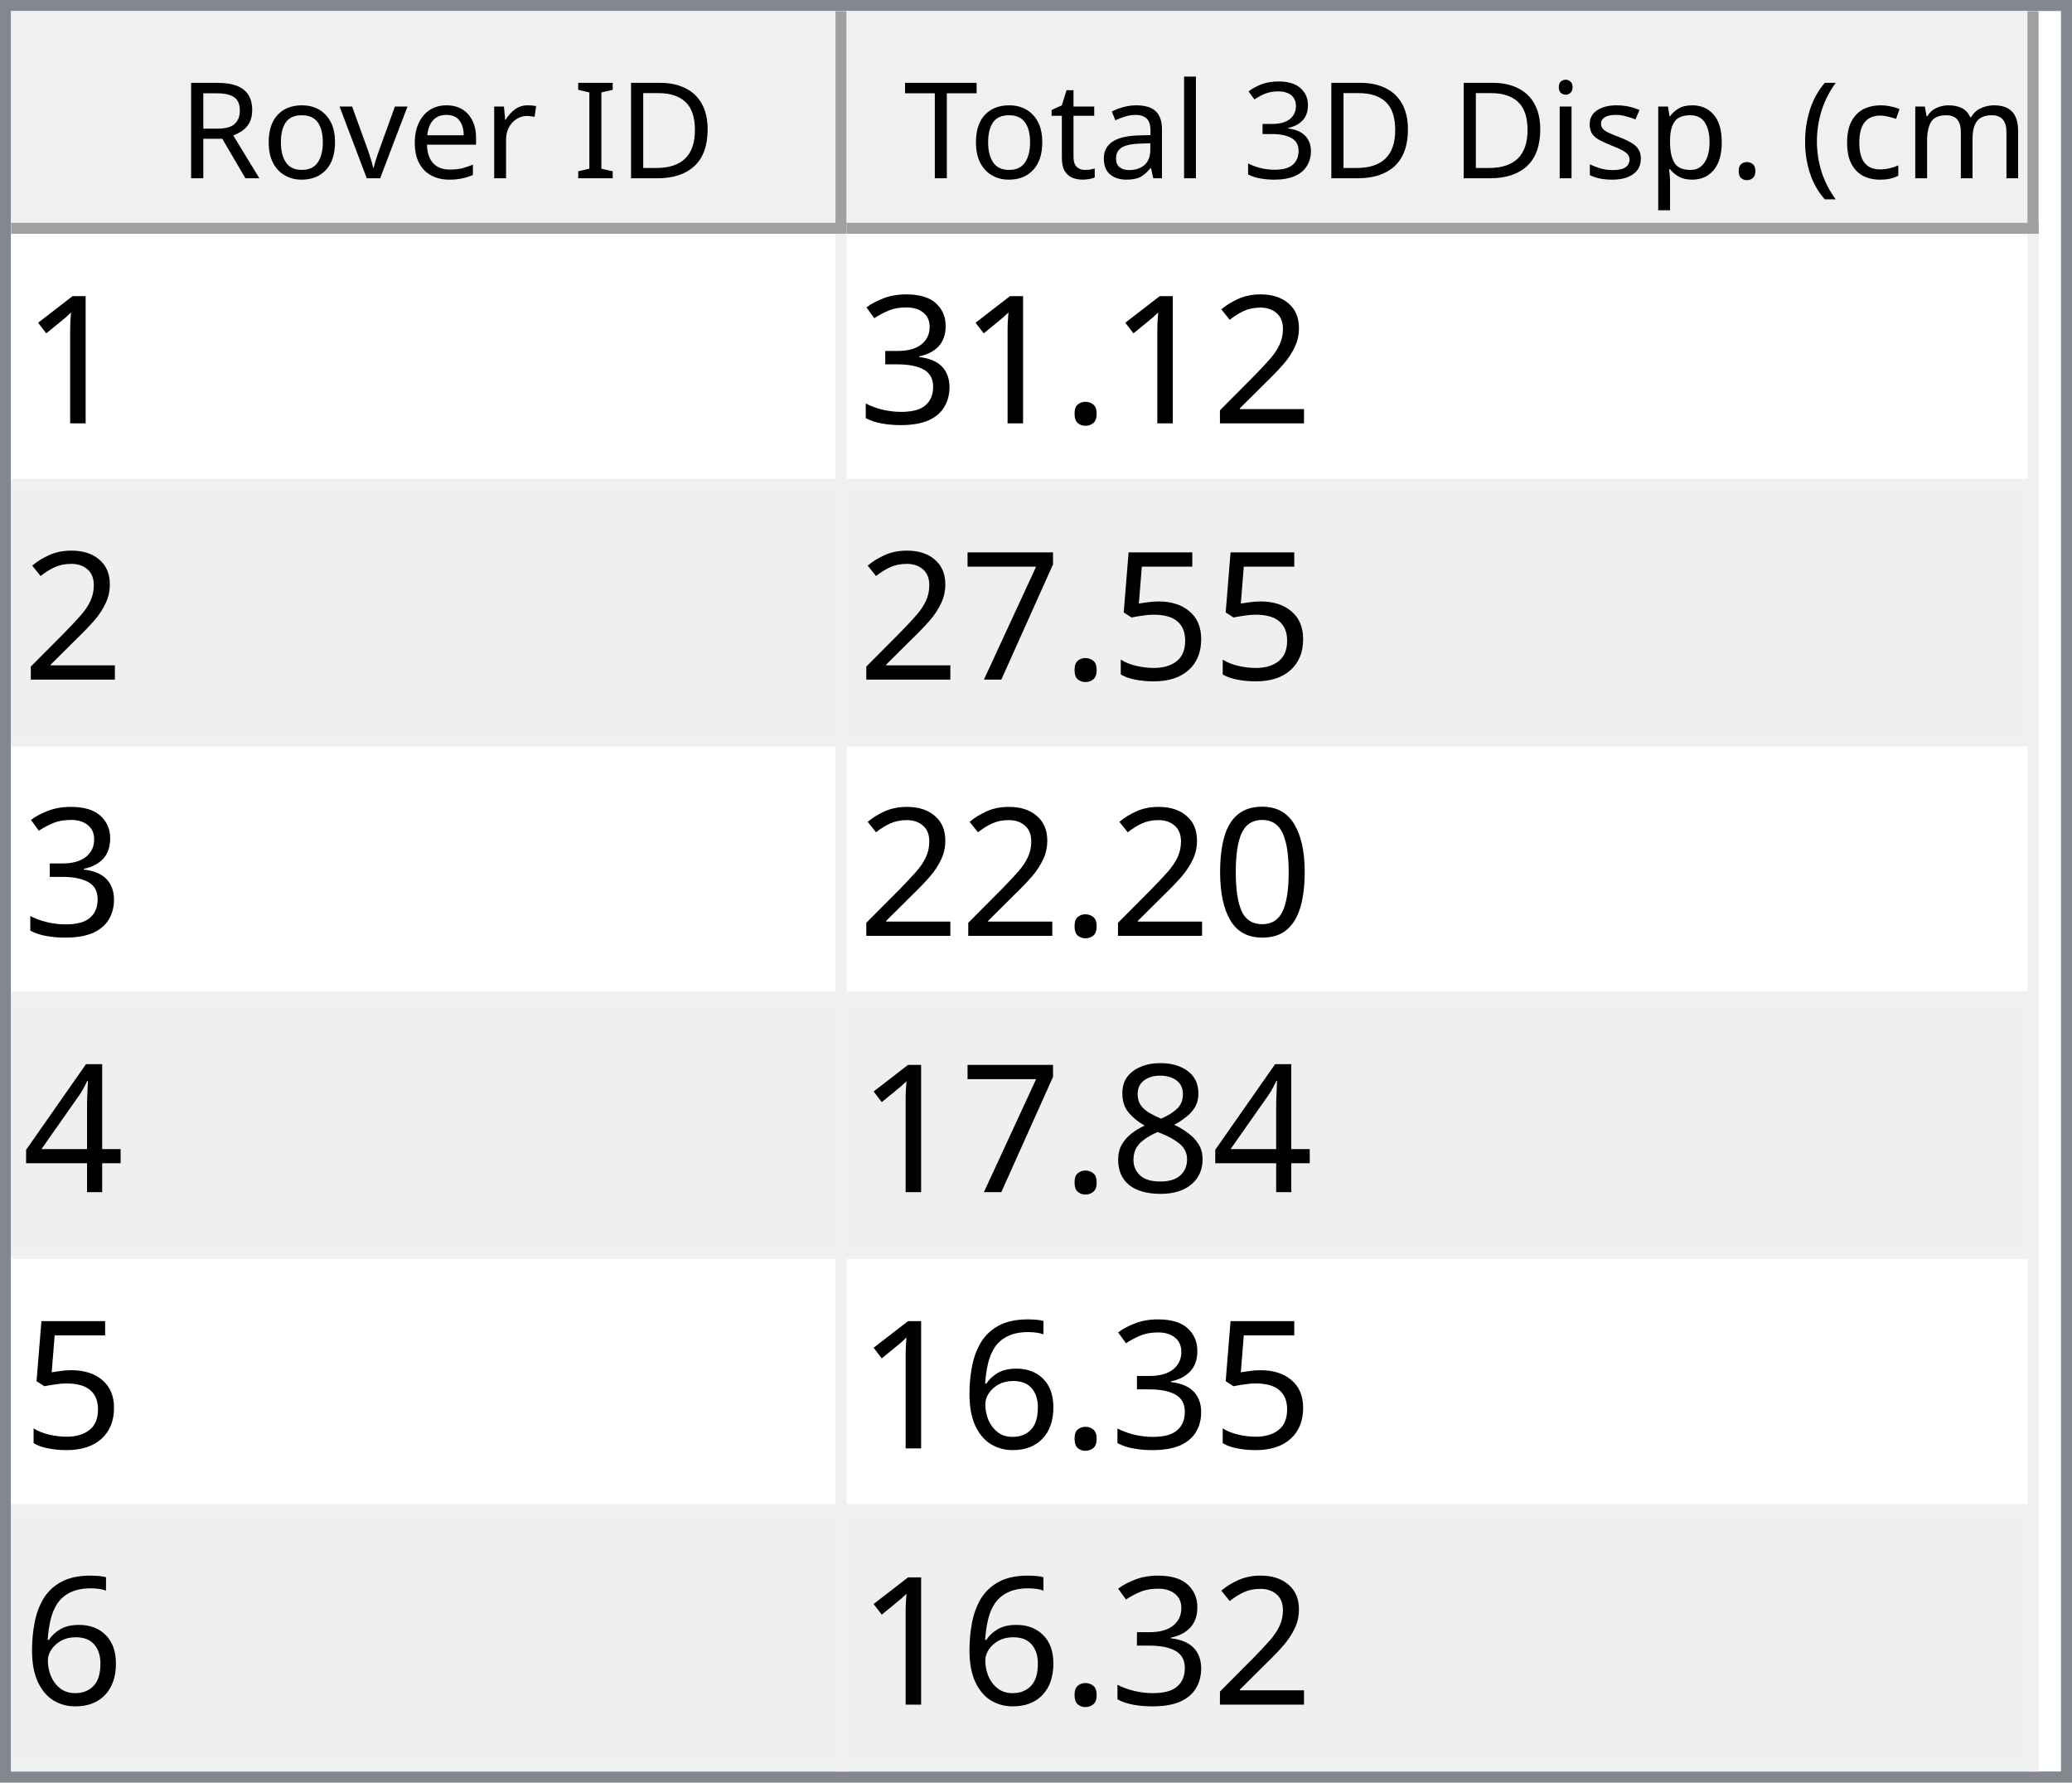
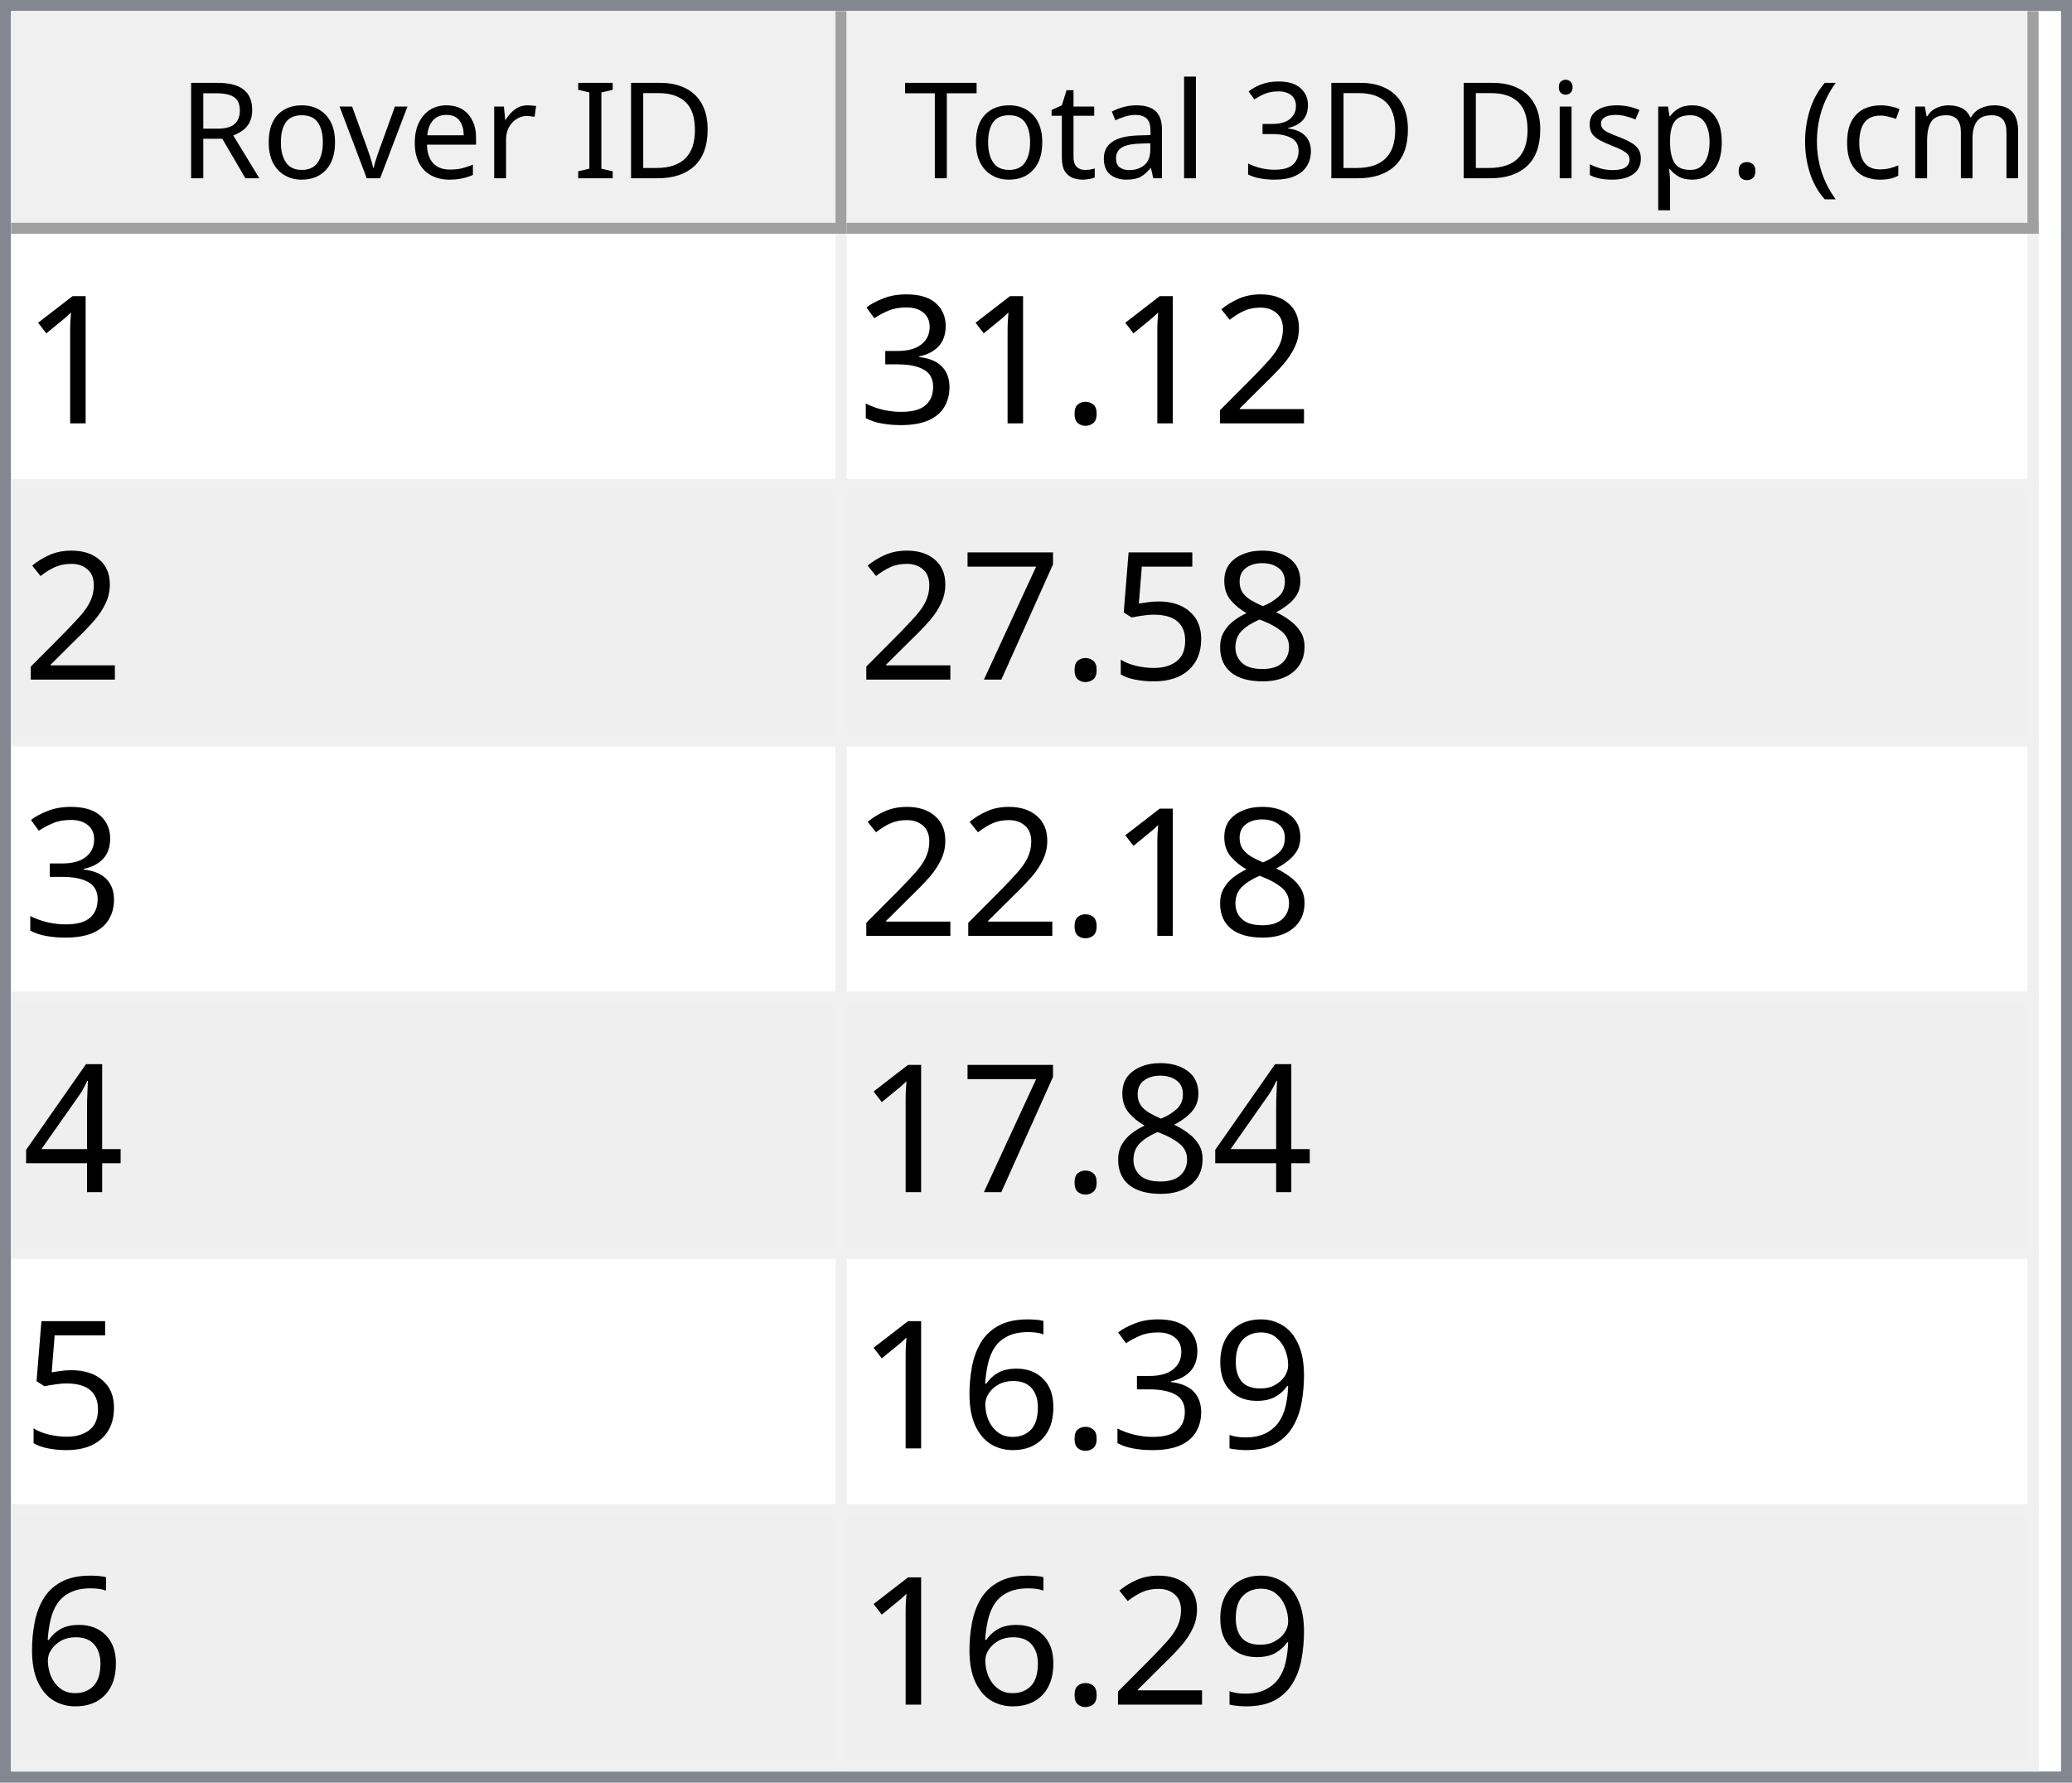
<svg xmlns="http://www.w3.org/2000/svg" style="fill-opacity:1; color-rendering:auto; color-interpolation:auto; text-rendering:auto; stroke:black; stroke-linecap:square; stroke-miterlimit:10; shape-rendering:auto; stroke-opacity:1; fill:black; stroke-dasharray:none; font-weight:normal; stroke-width:1; font-family:'Dialog'; font-style:normal; stroke-linejoin:miter; font-size:12px; stroke-dashoffset:0; image-rendering:auto;" width="186" height="160">
  <defs id="genericDefs" />
  <g>
    <defs id="defs1">
      <clipPath clipPathUnits="userSpaceOnUse" id="clipPath1">
        <path d="M0 0 L186 0 L186 160 L0 160 L0 0 Z" />
      </clipPath>
      <clipPath clipPathUnits="userSpaceOnUse" id="clipPath2">
        <path d="M0 0 L0 160 L186 160 L186 0 Z" />
      </clipPath>
      <clipPath clipPathUnits="userSpaceOnUse" id="clipPath3">
        <path d="M0 0 L0 20 L184 20 L184 0 Z" />
      </clipPath>
      <clipPath clipPathUnits="userSpaceOnUse" id="clipPath4">
        <path d="M0 0 L0 20 L75 20 L75 0 Z" />
      </clipPath>
      <clipPath clipPathUnits="userSpaceOnUse" id="clipPath5">
        <path d="M1 1 L1 19 L74 19 L74 1 Z" />
      </clipPath>
      <clipPath clipPathUnits="userSpaceOnUse" id="clipPath6">
        <path d="M0 0 L0 18 L73 18 L73 0 Z" />
      </clipPath>
      <clipPath clipPathUnits="userSpaceOnUse" id="clipPath7">
        <path d="M-0.5 -0.5 L-0.5 19.5 L74.5 19.5 L74.5 -0.5 Z" />
      </clipPath>
      <clipPath clipPathUnits="userSpaceOnUse" id="clipPath8">
        <path d="M0 0 L0 20 L107 20 L107 0 Z" />
      </clipPath>
      <clipPath clipPathUnits="userSpaceOnUse" id="clipPath9">
        <path d="M1 1 L1 19 L106 19 L106 1 Z" />
      </clipPath>
      <clipPath clipPathUnits="userSpaceOnUse" id="clipPath10">
        <path d="M0 0 L0 18 L105 18 L105 0 Z" />
      </clipPath>
      <clipPath clipPathUnits="userSpaceOnUse" id="clipPath11">
        <path d="M-0.5 -0.5 L-0.5 19.5 L106.5 19.5 L106.5 -0.5 Z" />
      </clipPath>
      <clipPath clipPathUnits="userSpaceOnUse" id="clipPath12">
        <path d="M0 0 L0 138 L184 138 L184 0 Z" />
      </clipPath>
      <clipPath clipPathUnits="userSpaceOnUse" id="clipPath13">
        <path d="M0 0 L0 138 L182 138 L182 0 Z" />
      </clipPath>
      <clipPath clipPathUnits="userSpaceOnUse" id="clipPath14">
        <path d="M-0.5 -0.5 L-0.5 137.5 L181.5 137.5 L181.5 -0.5 Z" />
      </clipPath>
      <clipPath clipPathUnits="userSpaceOnUse" id="clipPath15">
        <path d="M0 0 L0 22 L74 22 L74 0 Z" />
      </clipPath>
      <clipPath clipPathUnits="userSpaceOnUse" id="clipPath16">
        <path d="M0 0 L0 22 L106 22 L106 0 Z" />
      </clipPath>
      <font horiz-adv-x="64.551" id="font1">
        <font-face ascent="107.91" descent="25.098" units-per-em="100" style="font-style:normal; font-family:Segoe UI; font-weight:normal;" />
        <missing-glyph horiz-adv-x="64.551" d="M8.109 0 L8.109 68.266 L56.453 68.266 L56.453 0 L8.109 0 ZM15.328 7.234 L49.219 7.234 L49.219 61.031 L15.328 61.031 L15.328 7.234 Z" />
        <glyph unicode="D" horiz-adv-x="70.117" d="M9.188 0 L9.188 70.016 L28.516 70.016 Q65.531 70.016 65.531 35.891 Q65.531 19.672 55.25 9.836 Q44.969 0 27.734 0 L9.188 0 ZM17.391 62.594 L17.391 7.422 L27.828 7.422 Q41.609 7.422 49.273 14.797 Q56.938 22.172 56.938 35.688 Q56.938 62.594 28.328 62.594 L17.391 62.594 Z" />
        <glyph unicode="I" horiz-adv-x="26.611" d="M17.391 0 L9.188 0 L9.188 70.016 L17.391 70.016 L17.391 0 Z" />
        <glyph unicode=" " horiz-adv-x="27.393" d="" />
        <glyph unicode="r" horiz-adv-x="34.766" d="M34.188 41.891 Q32.078 43.5 28.125 43.5 Q23 43.5 19.555 38.672 Q16.109 33.844 16.109 25.484 L16.109 0 L8.109 0 L8.109 50 L16.109 50 L16.109 39.703 L16.312 39.703 Q18.016 44.969 21.531 47.922 Q25.047 50.875 29.391 50.875 Q32.516 50.875 34.188 50.203 L34.188 41.891 Z" />
        <glyph unicode="e" horiz-adv-x="52.295" d="M48.297 23 L12.984 23 Q13.188 14.656 17.484 10.109 Q21.781 5.562 29.297 5.562 Q37.75 5.562 44.828 11.141 L44.828 3.609 Q38.234 -1.172 27.391 -1.172 Q16.797 -1.172 10.742 5.641 Q4.688 12.453 4.688 24.812 Q4.688 36.469 11.305 43.82 Q17.922 51.172 27.734 51.172 Q37.547 51.172 42.922 44.828 Q48.297 38.484 48.297 27.203 L48.297 23 ZM40.094 29.781 Q40.047 36.719 36.75 40.578 Q33.453 44.438 27.594 44.438 Q21.922 44.438 17.969 40.383 Q14.016 36.328 13.094 29.781 L40.094 29.781 Z" />
        <glyph unicode="v" horiz-adv-x="47.9" d="M47.406 50 L27.484 0 L19.625 0 L0.688 50 L9.469 50 L22.172 13.672 Q23.578 9.672 23.922 6.688 L24.125 6.688 Q24.609 10.453 25.688 13.484 L38.969 50 L47.406 50 Z" />
        <glyph unicode="o" horiz-adv-x="58.594" d="M29 -1.172 Q17.922 -1.172 11.305 5.836 Q4.688 12.844 4.688 24.422 Q4.688 37.016 11.57 44.094 Q18.453 51.172 30.172 51.172 Q41.359 51.172 47.633 44.289 Q53.906 37.406 53.906 25.203 Q53.906 13.234 47.141 6.031 Q40.375 -1.172 29 -1.172 ZM29.594 44.438 Q21.875 44.438 17.383 39.188 Q12.891 33.938 12.891 24.703 Q12.891 15.828 17.43 10.695 Q21.969 5.562 29.594 5.562 Q37.359 5.562 41.531 10.594 Q45.703 15.625 45.703 24.906 Q45.703 34.281 41.531 39.359 Q37.359 44.438 29.594 44.438 Z" />
        <glyph unicode="R" horiz-adv-x="59.814" d="M59.375 0 L49.609 0 L37.891 19.625 Q36.281 22.359 34.766 24.289 Q33.25 26.219 31.664 27.438 Q30.078 28.656 28.25 29.219 Q26.422 29.781 24.125 29.781 L17.391 29.781 L17.391 0 L9.188 0 L9.188 70.016 L30.078 70.016 Q34.672 70.016 38.555 68.867 Q42.438 67.719 45.289 65.375 Q48.141 63.031 49.758 59.547 Q51.375 56.062 51.375 51.375 Q51.375 47.703 50.273 44.656 Q49.172 41.609 47.148 39.211 Q45.125 36.812 42.266 35.133 Q39.406 33.453 35.844 32.516 L35.844 32.328 Q37.594 31.547 38.891 30.547 Q40.188 29.547 41.359 28.18 Q42.531 26.812 43.68 25.078 Q44.828 23.344 46.234 21.047 L59.375 0 ZM17.391 62.594 L17.391 37.203 L28.516 37.203 Q31.594 37.203 34.203 38.133 Q36.812 39.062 38.719 40.797 Q40.625 42.531 41.703 45.047 Q42.781 47.562 42.781 50.688 Q42.781 56.297 39.141 59.445 Q35.5 62.594 28.609 62.594 L17.391 62.594 Z" />
        <glyph unicode=")" horiz-adv-x="30.176" d="M8.297 -15.922 L1.172 -15.922 Q16.406 2.344 16.406 26.812 Q16.406 51.469 1.078 70.016 L8.297 70.016 Q23.531 52.156 23.531 26.703 Q23.531 1.375 8.297 -15.922 Z" />
        <glyph unicode="m" horiz-adv-x="86.133" d="M79.109 0 L71.094 0 L71.094 28.719 Q71.094 37.016 68.531 40.727 Q65.969 44.438 59.906 44.438 Q54.781 44.438 51.195 39.75 Q47.609 35.062 47.609 28.516 L47.609 0 L39.594 0 L39.594 29.688 Q39.594 44.438 28.219 44.438 Q22.953 44.438 19.531 40.016 Q16.109 35.594 16.109 28.516 L16.109 0 L8.109 0 L8.109 50 L16.109 50 L16.109 42.094 L16.312 42.094 Q21.625 51.172 31.844 51.172 Q36.969 51.172 40.773 48.312 Q44.578 45.453 46 40.828 Q51.562 51.172 62.594 51.172 Q79.109 51.172 79.109 30.812 L79.109 0 Z" />
        <glyph unicode="c" horiz-adv-x="46.191" d="M42.188 2.297 Q36.422 -1.172 28.516 -1.172 Q17.828 -1.172 11.258 5.789 Q4.688 12.75 4.688 23.828 Q4.688 36.188 11.766 43.68 Q18.844 51.172 30.672 51.172 Q37.25 51.172 42.281 48.734 L42.281 40.531 Q36.719 44.438 30.375 44.438 Q22.703 44.438 17.797 38.945 Q12.891 33.453 12.891 24.516 Q12.891 15.719 17.508 10.641 Q22.125 5.562 29.891 5.562 Q36.422 5.562 42.188 9.906 L42.188 2.297 Z" />
        <glyph unicode="(" horiz-adv-x="30.176" d="M29.109 -15.922 L21.969 -15.922 Q6.844 1.375 6.844 26.703 Q6.844 52.156 21.969 70.016 L29.203 70.016 Q13.875 51.469 13.875 26.812 Q13.875 2.344 29.109 -15.922 Z" />
        <glyph unicode="." horiz-adv-x="21.68" d="M10.891 -1.078 Q8.641 -1.078 7.055 0.539 Q5.469 2.156 5.469 4.391 Q5.469 6.641 7.055 8.273 Q8.641 9.906 10.891 9.906 Q13.188 9.906 14.797 8.273 Q16.406 6.641 16.406 4.391 Q16.406 2.156 14.797 0.539 Q13.188 -1.078 10.891 -1.078 Z" />
        <glyph unicode="p" horiz-adv-x="58.789" d="M16.312 7.234 L16.109 7.234 L16.109 -23 L8.109 -23 L8.109 50 L16.109 50 L16.109 41.219 L16.312 41.219 Q22.219 51.172 33.594 51.172 Q43.266 51.172 48.688 44.461 Q54.109 37.75 54.109 26.469 Q54.109 13.922 48 6.375 Q41.891 -1.172 31.297 -1.172 Q21.578 -1.172 16.312 7.234 ZM16.109 27.391 L16.109 20.406 Q16.109 14.203 20.141 9.883 Q24.172 5.562 30.375 5.562 Q37.641 5.562 41.773 11.133 Q45.906 16.703 45.906 26.609 Q45.906 34.969 42.047 39.703 Q38.188 44.438 31.594 44.438 Q24.609 44.438 20.359 39.578 Q16.109 34.719 16.109 27.391 Z" />
        <glyph unicode="s" horiz-adv-x="42.432" d="M5.078 1.812 L5.078 10.406 Q11.625 5.562 19.484 5.562 Q30.031 5.562 30.031 12.594 Q30.031 14.594 29.125 15.992 Q28.219 17.391 26.68 18.461 Q25.141 19.531 23.07 20.383 Q21 21.234 18.609 22.172 Q15.281 23.484 12.766 24.828 Q10.25 26.172 8.57 27.859 Q6.891 29.547 6.031 31.695 Q5.172 33.844 5.172 36.719 Q5.172 40.234 6.789 42.945 Q8.406 45.656 11.086 47.484 Q13.766 49.312 17.211 50.242 Q20.656 51.172 24.312 51.172 Q30.812 51.172 35.938 48.922 L35.938 40.828 Q30.422 44.438 23.25 44.438 Q21 44.438 19.195 43.922 Q17.391 43.406 16.094 42.477 Q14.797 41.547 14.086 40.258 Q13.375 38.969 13.375 37.406 Q13.375 35.453 14.086 34.133 Q14.797 32.812 16.164 31.789 Q17.531 30.766 19.484 29.938 Q21.438 29.109 23.922 28.125 Q27.25 26.859 29.883 25.516 Q32.516 24.172 34.375 22.484 Q36.234 20.797 37.234 18.602 Q38.234 16.406 38.234 13.375 Q38.234 9.672 36.602 6.938 Q34.969 4.203 32.234 2.398 Q29.5 0.594 25.93 -0.289 Q22.359 -1.172 18.453 -1.172 Q10.75 -1.172 5.078 1.812 Z" />
        <glyph unicode="i" horiz-adv-x="24.219" d="M12.203 62.703 Q10.062 62.703 8.547 64.164 Q7.031 65.625 7.031 67.875 Q7.031 70.125 8.547 71.609 Q10.062 73.094 12.203 73.094 Q14.406 73.094 15.945 71.609 Q17.484 70.125 17.484 67.875 Q17.484 65.719 15.945 64.211 Q14.406 62.703 12.203 62.703 ZM16.109 0 L8.109 0 L8.109 50 L16.109 50 L16.109 0 Z" />
        <glyph unicode="3" horiz-adv-x="53.906" d="M46.531 19.828 Q46.531 15.094 44.75 11.211 Q42.969 7.328 39.719 4.57 Q36.469 1.812 31.93 0.297 Q27.391 -1.219 21.922 -1.219 Q11.922 -1.219 6 2.594 L6 11.188 Q13.094 5.609 22.219 5.609 Q25.875 5.609 28.828 6.539 Q31.781 7.469 33.906 9.227 Q36.031 10.984 37.18 13.477 Q38.328 15.969 38.328 19.094 Q38.328 32.812 18.797 32.812 L12.984 32.812 L12.984 39.594 L18.5 39.594 Q35.797 39.594 35.797 52.484 Q35.797 64.406 22.609 64.406 Q15.188 64.406 8.688 59.422 L8.688 67.188 Q15.375 71.188 24.609 71.188 Q29 71.188 32.57 69.969 Q36.141 68.75 38.68 66.555 Q41.219 64.359 42.609 61.281 Q44 58.203 44 54.5 Q44 40.672 30.031 36.719 L30.031 36.531 Q33.594 36.141 36.625 34.797 Q39.656 33.453 41.852 31.305 Q44.047 29.156 45.289 26.25 Q46.531 23.344 46.531 19.828 Z" />
        <glyph unicode="l" horiz-adv-x="24.219" d="M16.109 0 L8.109 0 L8.109 74.031 L16.109 74.031 L16.109 0 Z" />
        <glyph unicode="a" horiz-adv-x="50.879" d="M43.891 0 L35.891 0 L35.891 7.812 L35.688 7.812 Q30.469 -1.172 20.312 -1.172 Q12.844 -1.172 8.617 2.781 Q4.391 6.734 4.391 13.281 Q4.391 27.297 20.906 29.594 L35.891 31.688 Q35.891 44.438 25.594 44.438 Q16.547 44.438 9.281 38.281 L9.281 46.484 Q16.656 51.172 26.266 51.172 Q43.891 51.172 43.891 32.516 L43.891 0 ZM35.891 25.297 L23.828 23.641 Q18.266 22.859 15.43 20.875 Q12.594 18.891 12.594 13.875 Q12.594 10.203 15.211 7.883 Q17.828 5.562 22.172 5.562 Q28.125 5.562 32.008 9.742 Q35.891 13.922 35.891 20.312 L35.891 25.297 Z" />
        <glyph unicode="t" horiz-adv-x="33.887" d="M31.297 0.484 Q28.469 -1.078 23.828 -1.078 Q10.688 -1.078 10.688 13.578 L10.688 43.172 L2.094 43.172 L2.094 50 L10.688 50 L10.688 62.203 L18.703 64.797 L18.703 50 L31.297 50 L31.297 43.172 L18.703 43.172 L18.703 14.984 Q18.703 9.969 20.414 7.82 Q22.125 5.672 26.078 5.672 Q29.109 5.672 31.297 7.328 L31.297 0.484 Z" />
        <glyph unicode="T" horiz-adv-x="52.393" d="M50.594 62.594 L30.375 62.594 L30.375 0 L22.172 0 L22.172 62.594 L2 62.594 L2 70.016 L50.594 70.016 L50.594 62.594 Z" />
      </font>
      <font horiz-adv-x="75.0" id="font2">
        <font-face ascent="100.537" descent="21.973" units-per-em="100" style="font-style:normal; font-family:sans-serif; font-weight:normal;" />
        <missing-glyph horiz-adv-x="75.0" d="M12.5 0 L12.5 62.5 L62.5 62.5 L62.5 0 L12.5 0 ZM14.062 1.562 L60.938 1.562 L60.938 60.938 L14.062 60.938 L14.062 1.562 Z" />
        <glyph unicode="1" horiz-adv-x="55.615" d="M37.25 0 L28.469 0 L28.469 56 Q25.297 52.984 20.141 49.953 Q14.984 46.922 10.891 45.406 L10.891 53.906 Q18.266 57.375 23.781 62.305 Q29.297 67.234 31.594 71.875 L37.25 71.875 L37.25 0 Z" />
        <glyph unicode="2" horiz-adv-x="55.615" d="M50.344 8.453 L50.344 0 L3.031 0 Q2.938 3.172 4.047 6.109 Q5.859 10.938 9.836 15.625 Q13.812 20.312 21.344 26.469 Q33.016 36.031 37.117 41.625 Q41.219 47.219 41.219 52.203 Q41.219 57.422 37.477 61.008 Q33.734 64.594 27.734 64.594 Q21.391 64.594 17.578 60.789 Q13.766 56.984 13.719 50.25 L4.688 51.172 Q5.609 61.281 11.664 66.578 Q17.719 71.875 27.938 71.875 Q38.234 71.875 44.242 66.164 Q50.25 60.453 50.25 52 Q50.25 47.703 48.492 43.555 Q46.734 39.406 42.656 34.812 Q38.578 30.219 29.109 22.219 Q21.188 15.578 18.945 13.211 Q16.703 10.844 15.234 8.453 L50.344 8.453 Z" />
        <glyph unicode="." horiz-adv-x="27.783" d="M9.078 0 L9.078 10.016 L19.094 10.016 L19.094 0 L9.078 0 Z" />
        <glyph unicode="3" horiz-adv-x="55.615" d="M4.203 18.891 L12.984 20.062 Q14.5 12.594 18.141 9.297 Q21.781 6 27 6 Q33.203 6 37.477 10.297 Q41.75 14.594 41.75 20.953 Q41.75 27 37.797 30.93 Q33.844 34.859 27.734 34.859 Q25.25 34.859 21.531 33.891 L22.516 41.609 Q23.391 41.5 23.922 41.5 Q29.547 41.5 34.039 44.43 Q38.531 47.359 38.531 53.469 Q38.531 58.297 35.258 61.477 Q31.984 64.656 26.812 64.656 Q21.688 64.656 18.266 61.43 Q14.844 58.203 13.875 51.766 L5.078 53.328 Q6.688 62.156 12.398 67.016 Q18.109 71.875 26.609 71.875 Q32.469 71.875 37.398 69.359 Q42.328 66.844 44.945 62.5 Q47.562 58.156 47.562 53.266 Q47.562 48.641 45.07 44.828 Q42.578 41.016 37.703 38.766 Q44.047 37.312 47.562 32.695 Q51.078 28.078 51.078 21.141 Q51.078 11.766 44.242 5.25 Q37.406 -1.266 26.953 -1.266 Q17.531 -1.266 11.305 4.352 Q5.078 9.969 4.203 18.891 Z" />
+         <glyph unicode="8" horiz-adv-x="55.615" d="M17.672 38.812 Q12.203 40.828 9.57 44.539 Q6.938 48.25 6.938 53.422 Q6.938 61.234 12.555 66.555 Q18.172 71.875 27.484 71.875 Q36.859 71.875 42.578 66.43 Q48.297 60.984 48.297 53.172 Q48.297 48.188 45.68 44.508 Q43.062 40.828 37.75 38.812 Q44.344 36.672 47.781 31.883 Q51.219 27.094 51.219 20.453 Q51.219 11.281 44.727 5.031 Q38.234 -1.219 27.641 -1.219 Q17.047 -1.219 10.547 5.055 Q4.047 11.328 4.047 20.703 Q4.047 27.688 7.594 32.398 Q11.141 37.109 17.672 38.812 ZM15.922 53.719 Q15.922 48.641 19.195 45.414 Q22.469 42.188 27.688 42.188 Q32.766 42.188 36.016 45.383 Q39.266 48.578 39.266 53.219 Q39.266 58.062 35.914 61.359 Q32.562 64.656 27.594 64.656 Q22.562 64.656 19.242 61.43 Q15.922 58.203 15.922 53.719 ZM13.094 20.656 Q13.094 16.891 14.875 13.375 Q16.656 9.859 20.172 7.93 Q23.688 6 27.734 6 Q34.031 6 38.133 10.055 Q42.234 14.109 42.234 20.359 Q42.234 26.703 38.016 30.859 Q33.797 35.016 27.438 35.016 Q21.234 35.016 17.164 30.914 Q13.094 26.812 13.094 20.656 Z" />
        <glyph unicode="5" horiz-adv-x="55.615" d="M4.156 18.75 L13.375 19.531 Q14.406 12.797 18.141 9.398 Q21.875 6 27.156 6 Q33.5 6 37.891 10.789 Q42.281 15.578 42.281 23.484 Q42.281 31 38.062 35.352 Q33.844 39.703 27 39.703 Q22.75 39.703 19.336 37.773 Q15.922 35.844 13.969 32.766 L5.719 33.844 L12.641 70.609 L48.25 70.609 L48.25 62.203 L19.672 62.203 L15.828 42.969 Q22.266 47.469 29.344 47.469 Q38.719 47.469 45.164 40.969 Q51.609 34.469 51.609 24.266 Q51.609 14.547 45.953 7.469 Q39.062 -1.219 27.156 -1.219 Q17.391 -1.219 11.211 4.25 Q5.031 9.719 4.156 18.75 Z" />
        <glyph unicode="7" horiz-adv-x="55.615" d="M4.734 62.203 L4.734 70.656 L51.078 70.656 L51.078 63.812 Q44.234 56.547 37.523 44.484 Q30.812 32.422 27.156 19.672 Q24.516 10.688 23.781 0 L14.75 0 Q14.891 8.453 18.062 20.414 Q21.234 32.375 27.172 43.484 Q33.109 54.594 39.797 62.203 L4.734 62.203 Z" />
-         <glyph unicode="0" horiz-adv-x="55.615" d="M4.156 35.297 Q4.156 48 6.766 55.742 Q9.375 63.484 14.523 67.68 Q19.672 71.875 27.484 71.875 Q33.25 71.875 37.594 69.555 Q41.938 67.234 44.773 62.867 Q47.609 58.5 49.219 52.227 Q50.828 45.953 50.828 35.297 Q50.828 22.703 48.242 14.969 Q45.656 7.234 40.508 3.008 Q35.359 -1.219 27.484 -1.219 Q17.141 -1.219 11.234 6.203 Q4.156 15.141 4.156 35.297 ZM13.188 35.297 Q13.188 17.672 17.312 11.836 Q21.438 6 27.484 6 Q33.547 6 37.672 11.859 Q41.797 17.719 41.797 35.297 Q41.797 52.984 37.672 58.789 Q33.547 64.594 27.391 64.594 Q21.344 64.594 17.719 59.469 Q13.188 52.938 13.188 35.297 Z" />
        <glyph unicode="4" horiz-adv-x="55.615" d="M32.328 0 L32.328 17.141 L1.266 17.141 L1.266 25.203 L33.938 71.578 L41.109 71.578 L41.109 25.203 L50.781 25.203 L50.781 17.141 L41.109 17.141 L41.109 0 L32.328 0 ZM32.328 25.203 L32.328 57.469 L9.906 25.203 L32.328 25.203 Z" />
-         <glyph unicode="8" horiz-adv-x="55.615" d="M17.672 38.812 Q12.203 40.828 9.57 44.539 Q6.938 48.25 6.938 53.422 Q6.938 61.234 12.555 66.555 Q18.172 71.875 27.484 71.875 Q36.859 71.875 42.578 66.43 Q48.297 60.984 48.297 53.172 Q48.297 48.188 45.68 44.508 Q43.062 40.828 37.75 38.812 Q44.344 36.672 47.781 31.883 Q51.219 27.094 51.219 20.453 Q51.219 11.281 44.727 5.031 Q38.234 -1.219 27.641 -1.219 Q17.047 -1.219 10.547 5.055 Q4.047 11.328 4.047 20.703 Q4.047 27.688 7.594 32.398 Q11.141 37.109 17.672 38.812 ZM15.922 53.719 Q15.922 48.641 19.195 45.414 Q22.469 42.188 27.688 42.188 Q32.766 42.188 36.016 45.383 Q39.266 48.578 39.266 53.219 Q39.266 58.062 35.914 61.359 Q32.562 64.656 27.594 64.656 Q22.562 64.656 19.242 61.43 Q15.922 58.203 15.922 53.719 ZM13.094 20.656 Q13.094 16.891 14.875 13.375 Q16.656 9.859 20.172 7.93 Q23.688 6 27.734 6 Q34.031 6 38.133 10.055 Q42.234 14.109 42.234 20.359 Q42.234 26.703 38.016 30.859 Q33.797 35.016 27.438 35.016 Q21.234 35.016 17.164 30.914 Q13.094 26.812 13.094 20.656 Z" />
+         <glyph unicode="9" horiz-adv-x="55.615" d="M5.469 16.547 L13.922 17.328 Q14.984 11.375 18.016 8.688 Q21.047 6 25.781 6 Q29.828 6 32.883 7.859 Q35.938 9.719 37.891 12.82 Q39.844 15.922 41.164 21.195 Q42.484 26.469 42.484 31.938 Q42.484 32.516 42.438 33.688 Q39.797 29.5 35.234 26.883 Q30.672 24.266 25.344 24.266 Q16.453 24.266 10.305 30.711 Q4.156 37.156 4.156 47.703 Q4.156 58.594 10.578 65.234 Q17 71.875 26.656 71.875 Q33.641 71.875 39.43 68.117 Q45.219 64.359 48.219 57.398 Q51.219 50.438 51.219 37.25 Q51.219 23.531 48.242 15.406 Q45.266 7.281 39.383 3.031 Q33.5 -1.219 25.594 -1.219 Q17.188 -1.219 11.867 3.445 Q6.547 8.109 5.469 16.547 ZM41.453 48.141 Q41.453 55.719 37.43 60.156 Q33.406 64.594 27.734 64.594 Q21.875 64.594 17.531 59.812 Q13.188 55.031 13.188 47.406 Q13.188 40.578 17.312 36.305 Q21.438 32.031 27.484 32.031 Q33.594 32.031 37.523 36.305 Q41.453 40.578 41.453 48.141 Z" />
        <glyph unicode="6" horiz-adv-x="55.615" d="M49.75 54.047 L41.016 53.375 Q39.844 58.547 37.703 60.891 Q34.125 64.656 28.906 64.656 Q24.703 64.656 21.531 62.312 Q17.391 59.281 14.992 53.469 Q12.594 47.656 12.5 36.922 Q15.672 41.75 20.266 44.094 Q24.859 46.438 29.891 46.438 Q38.672 46.438 44.852 39.969 Q51.031 33.5 51.031 23.25 Q51.031 16.5 48.125 10.719 Q45.219 4.938 40.141 1.859 Q35.062 -1.219 28.609 -1.219 Q17.625 -1.219 10.695 6.859 Q3.766 14.938 3.766 33.5 Q3.766 54.25 11.422 63.672 Q18.109 71.875 29.438 71.875 Q37.891 71.875 43.289 67.141 Q48.688 62.406 49.75 54.047 ZM13.875 23.188 Q13.875 18.656 15.797 14.508 Q17.719 10.359 21.188 8.18 Q24.656 6 28.469 6 Q34.031 6 38.039 10.492 Q42.047 14.984 42.047 22.703 Q42.047 30.125 38.086 34.398 Q34.125 38.672 28.125 38.672 Q22.172 38.672 18.023 34.398 Q13.875 30.125 13.875 23.188 Z" />
      </font>
    </defs>
    <g style="fill:white; stroke:white;">
      <rect x="0" y="0" width="186" style="clip-path:url(#clipPath1); stroke:none;" height="160" />
    </g>
    <g style="fill:white; text-rendering:optimizeSpeed; color-rendering:optimizeSpeed; image-rendering:optimizeSpeed; shape-rendering:crispEdges; stroke:white; color-interpolation:sRGB;">
      <rect x="0" width="186" height="160" y="0" style="stroke:none;" />
      <path style="stroke:none;" d="M0 160 L186 160 L186 0 L0 0 Z" />
    </g>
    <g style="fill:rgb(240,240,240); font-family:'Segoe UI'; stroke:rgb(240,240,240);">
      <rect x="0" y="0" width="186" style="clip-path:url(#clipPath2); stroke:none;" height="160" />
    </g>
    <g style="fill:rgb(130,135,144); font-family:'Segoe UI'; stroke:rgb(130,135,144);">
      <path d="M0 0 L186 0 L186 160 L0 160 L0 0 ZM1 1 L185 1 L185 159 L1 159 L1 1 Z" style="fill-rule:evenodd; clip-path:url(#clipPath2); stroke:none;" />
    </g>
    <g style="fill:white; font-family:'Segoe UI'; stroke:white;" transform="translate(1,1)">
      <rect x="0" y="0" width="184" style="clip-path:url(#clipPath3); stroke:none;" height="20" />
    </g>
    <g style="fill:rgb(240,240,240); font-family:'Segoe UI'; stroke:rgb(240,240,240);" transform="translate(1,1)">
      <rect x="0" y="0" width="75" style="clip-path:url(#clipPath4); stroke:none;" height="20" />
    </g>
    <g style="font-family:'Segoe UI';" transform="translate(2,2)">
      <text x="14" xml:space="preserve" y="14" style="clip-path:url(#clipPath6); stroke:none;">Rover ID</text>
    </g>
    <g style="fill:rgb(160,160,160); font-family:'Segoe UI'; stroke:rgb(160,160,160); stroke-linejoin:bevel;" transform="translate(1.5,1.5)">
      <line x1="74" x2="74" y1="0" style="fill:none; clip-path:url(#clipPath7);" y2="19" />
    </g>
    <g style="fill:rgb(160,160,160); font-family:'Segoe UI'; stroke:rgb(160,160,160); stroke-linejoin:bevel;" transform="matrix(1,0,0,1,1,1) translate(0.5,0.5)">
      <line x1="0" x2="74" y1="19" style="fill:none; clip-path:url(#clipPath7);" y2="19" />
    </g>
    <g style="fill:rgb(240,240,240); font-family:'Segoe UI'; stroke:rgb(240,240,240);" transform="translate(76,1)">
      <rect x="0" y="0" width="107" style="clip-path:url(#clipPath8); stroke:none;" height="20" />
    </g>
    <g style="font-family:'Segoe UI';" transform="translate(77,2)">
      <text x="1" xml:space="preserve" y="14" style="clip-path:url(#clipPath10); stroke:none;"> Total 3D Disp. (cm)</text>
    </g>
    <g style="fill:rgb(160,160,160); font-family:'Segoe UI'; stroke:rgb(160,160,160); stroke-linejoin:bevel;" transform="translate(76.5,1.5)">
      <line x1="106" x2="106" y1="0" style="fill:none; clip-path:url(#clipPath11);" y2="19" />
    </g>
    <g style="fill:rgb(160,160,160); font-family:'Segoe UI'; stroke:rgb(160,160,160); stroke-linejoin:bevel;" transform="matrix(1,0,0,1,76,1) translate(0.5,0.5)">
      <line x1="0" x2="106" y1="19" style="fill:none; clip-path:url(#clipPath11);" y2="19" />
    </g>
    <g style="fill:white; font-family:'Segoe UI'; stroke:white;" transform="translate(1,21)">
      <rect x="0" y="0" width="184" style="clip-path:url(#clipPath12); stroke:none;" height="138" />
    </g>
    <g style="fill:rgb(240,240,240); font-size:16px; font-family:sans-serif; stroke:rgb(240,240,240);" transform="translate(1,21)">
      <rect x="0" y="0" width="182" style="clip-path:url(#clipPath13); stroke:none;" height="138" />
      <line transform="translate(0.5,0.5)" x1="0" x2="181" y1="22" style="clip-path:url(#clipPath14); fill:none; stroke-linejoin:bevel;" y2="22" />
    </g>
    <g transform="matrix(1,0,0,1,1,21) translate(0.5,0.5)" style="fill:rgb(240,240,240); font-size:16px; font-family:sans-serif; stroke:rgb(240,240,240); stroke-linejoin:bevel;">
      <line x1="0" x2="181" y1="45" style="fill:none; clip-path:url(#clipPath14);" y2="45" />
    </g>
    <g transform="matrix(1,0,0,1,1,21) translate(0.5,0.5)" style="fill:rgb(240,240,240); font-size:16px; font-family:sans-serif; stroke:rgb(240,240,240); stroke-linejoin:bevel;">
      <line x1="0" x2="181" y1="68" style="fill:none; clip-path:url(#clipPath14);" y2="68" />
    </g>
    <g transform="matrix(1,0,0,1,1,21) translate(0.5,0.5)" style="fill:rgb(240,240,240); font-size:16px; font-family:sans-serif; stroke:rgb(240,240,240); stroke-linejoin:bevel;">
      <line x1="0" x2="181" y1="91" style="fill:none; clip-path:url(#clipPath14);" y2="91" />
    </g>
    <g transform="matrix(1,0,0,1,1,21) translate(0.5,0.5)" style="fill:rgb(240,240,240); font-size:16px; font-family:sans-serif; stroke:rgb(240,240,240); stroke-linejoin:bevel;">
      <line x1="0" x2="181" y1="114" style="fill:none; clip-path:url(#clipPath14);" y2="114" />
    </g>
    <g transform="matrix(1,0,0,1,1,21) translate(0.5,0.5)" style="fill:rgb(240,240,240); font-size:16px; font-family:sans-serif; stroke:rgb(240,240,240); stroke-linejoin:bevel;">
      <line x1="0" x2="181" y1="137" style="fill:none; clip-path:url(#clipPath14);" y2="137" />
    </g>
    <g transform="matrix(1,0,0,1,1,21) translate(0.5,0.5)" style="fill:rgb(240,240,240); font-size:16px; font-family:sans-serif; stroke:rgb(240,240,240); stroke-linejoin:bevel;">
      <line x1="74" x2="74" y1="0" style="fill:none; clip-path:url(#clipPath14);" y2="137" />
    </g>
    <g transform="matrix(1,0,0,1,1,21) translate(0.5,0.5)" style="fill:rgb(240,240,240); font-size:16px; font-family:sans-serif; stroke:rgb(240,240,240); stroke-linejoin:bevel;">
      <line x1="181" x2="181" y1="0" style="fill:none; clip-path:url(#clipPath14);" y2="137" />
    </g>
    <g style="fill:white; font-size:16px; font-family:sans-serif; stroke:white;" transform="matrix(1,0,0,1,1,21)">
      <rect x="0" y="0" width="74" style="clip-path:url(#clipPath15); stroke:none;" height="22" />
      <text x="1" y="17" style="fill:black; clip-path:url(#clipPath15); stroke:none;" xml:space="preserve">1</text>
    </g>
    <g style="fill:white; font-size:16px; font-family:sans-serif; stroke:white;" transform="matrix(1,0,0,1,1,21) translate(75,0)">
      <rect x="0" y="0" width="106" style="clip-path:url(#clipPath16); stroke:none;" height="22" />
      <text x="1" y="17" style="fill:black; clip-path:url(#clipPath16); stroke:none;" xml:space="preserve">31.12</text>
    </g>
    <g style="fill:rgb(239,239,239); font-size:16px; font-family:sans-serif; stroke:rgb(239,239,239);" transform="matrix(1,0,0,1,1,21) translate(0,23)">
      <rect x="0" y="0" width="74" style="clip-path:url(#clipPath15); stroke:none;" height="22" />
      <text x="1" y="17" style="fill:black; clip-path:url(#clipPath15); stroke:none;" xml:space="preserve">2</text>
    </g>
    <g style="fill:rgb(239,239,239); font-size:16px; font-family:sans-serif; stroke:rgb(239,239,239);" transform="matrix(1,0,0,1,1,21) translate(75,23)">
      <rect x="0" y="0" width="106" style="clip-path:url(#clipPath16); stroke:none;" height="22" />
-       <text x="1" y="17" style="fill:black; clip-path:url(#clipPath16); stroke:none;" xml:space="preserve">27.55</text>
+       <text x="1" y="17" style="fill:black; clip-path:url(#clipPath16); stroke:none;" xml:space="preserve">27.58</text>
    </g>
    <g style="fill:white; font-size:16px; font-family:sans-serif; stroke:white;" transform="matrix(1,0,0,1,1,21) translate(0,46)">
      <rect x="0" y="0" width="74" style="clip-path:url(#clipPath15); stroke:none;" height="22" />
      <text x="1" y="17" style="fill:black; clip-path:url(#clipPath15); stroke:none;" xml:space="preserve">3</text>
    </g>
    <g style="fill:white; font-size:16px; font-family:sans-serif; stroke:white;" transform="matrix(1,0,0,1,1,21) translate(75,46)">
      <rect x="0" y="0" width="106" style="clip-path:url(#clipPath16); stroke:none;" height="22" />
-       <text x="1" y="17" style="fill:black; clip-path:url(#clipPath16); stroke:none;" xml:space="preserve">22.20</text>
+       <text x="1" y="17" style="fill:black; clip-path:url(#clipPath16); stroke:none;" xml:space="preserve">22.18</text>
    </g>
    <g style="fill:rgb(239,239,239); font-size:16px; font-family:sans-serif; stroke:rgb(239,239,239);" transform="matrix(1,0,0,1,1,21) translate(0,69)">
      <rect x="0" y="0" width="74" style="clip-path:url(#clipPath15); stroke:none;" height="22" />
      <text x="1" y="17" style="fill:black; clip-path:url(#clipPath15); stroke:none;" xml:space="preserve">4</text>
    </g>
    <g style="fill:rgb(239,239,239); font-size:16px; font-family:sans-serif; stroke:rgb(239,239,239);" transform="matrix(1,0,0,1,1,21) translate(75,69)">
      <rect x="0" y="0" width="106" style="clip-path:url(#clipPath16); stroke:none;" height="22" />
      <text x="1" y="17" style="fill:black; clip-path:url(#clipPath16); stroke:none;" xml:space="preserve">17.84</text>
    </g>
    <g style="fill:white; font-size:16px; font-family:sans-serif; stroke:white;" transform="matrix(1,0,0,1,1,21) translate(0,92)">
      <rect x="0" y="0" width="74" style="clip-path:url(#clipPath15); stroke:none;" height="22" />
      <text x="1" y="17" style="fill:black; clip-path:url(#clipPath15); stroke:none;" xml:space="preserve">5</text>
    </g>
    <g style="fill:white; font-size:16px; font-family:sans-serif; stroke:white;" transform="matrix(1,0,0,1,1,21) translate(75,92)">
      <rect x="0" y="0" width="106" style="clip-path:url(#clipPath16); stroke:none;" height="22" />
-       <text x="1" y="17" style="fill:black; clip-path:url(#clipPath16); stroke:none;" xml:space="preserve">16.35</text>
+       <text x="1" y="17" style="fill:black; clip-path:url(#clipPath16); stroke:none;" xml:space="preserve">16.39</text>
    </g>
    <g style="fill:rgb(239,239,239); font-size:16px; font-family:sans-serif; stroke:rgb(239,239,239);" transform="matrix(1,0,0,1,1,21) translate(0,115)">
      <rect x="0" y="0" width="74" style="clip-path:url(#clipPath15); stroke:none;" height="22" />
      <text x="1" y="17" style="fill:black; clip-path:url(#clipPath15); stroke:none;" xml:space="preserve">6</text>
    </g>
    <g style="fill:rgb(239,239,239); font-size:16px; font-family:sans-serif; stroke:rgb(239,239,239);" transform="matrix(1,0,0,1,1,21) translate(75,115)">
      <rect x="0" y="0" width="106" style="clip-path:url(#clipPath16); stroke:none;" height="22" />
-       <text x="1" y="17" style="fill:black; clip-path:url(#clipPath16); stroke:none;" xml:space="preserve">16.32</text>
+       <text x="1" y="17" style="fill:black; clip-path:url(#clipPath16); stroke:none;" xml:space="preserve">16.29</text>
    </g>
  </g>
</svg>
